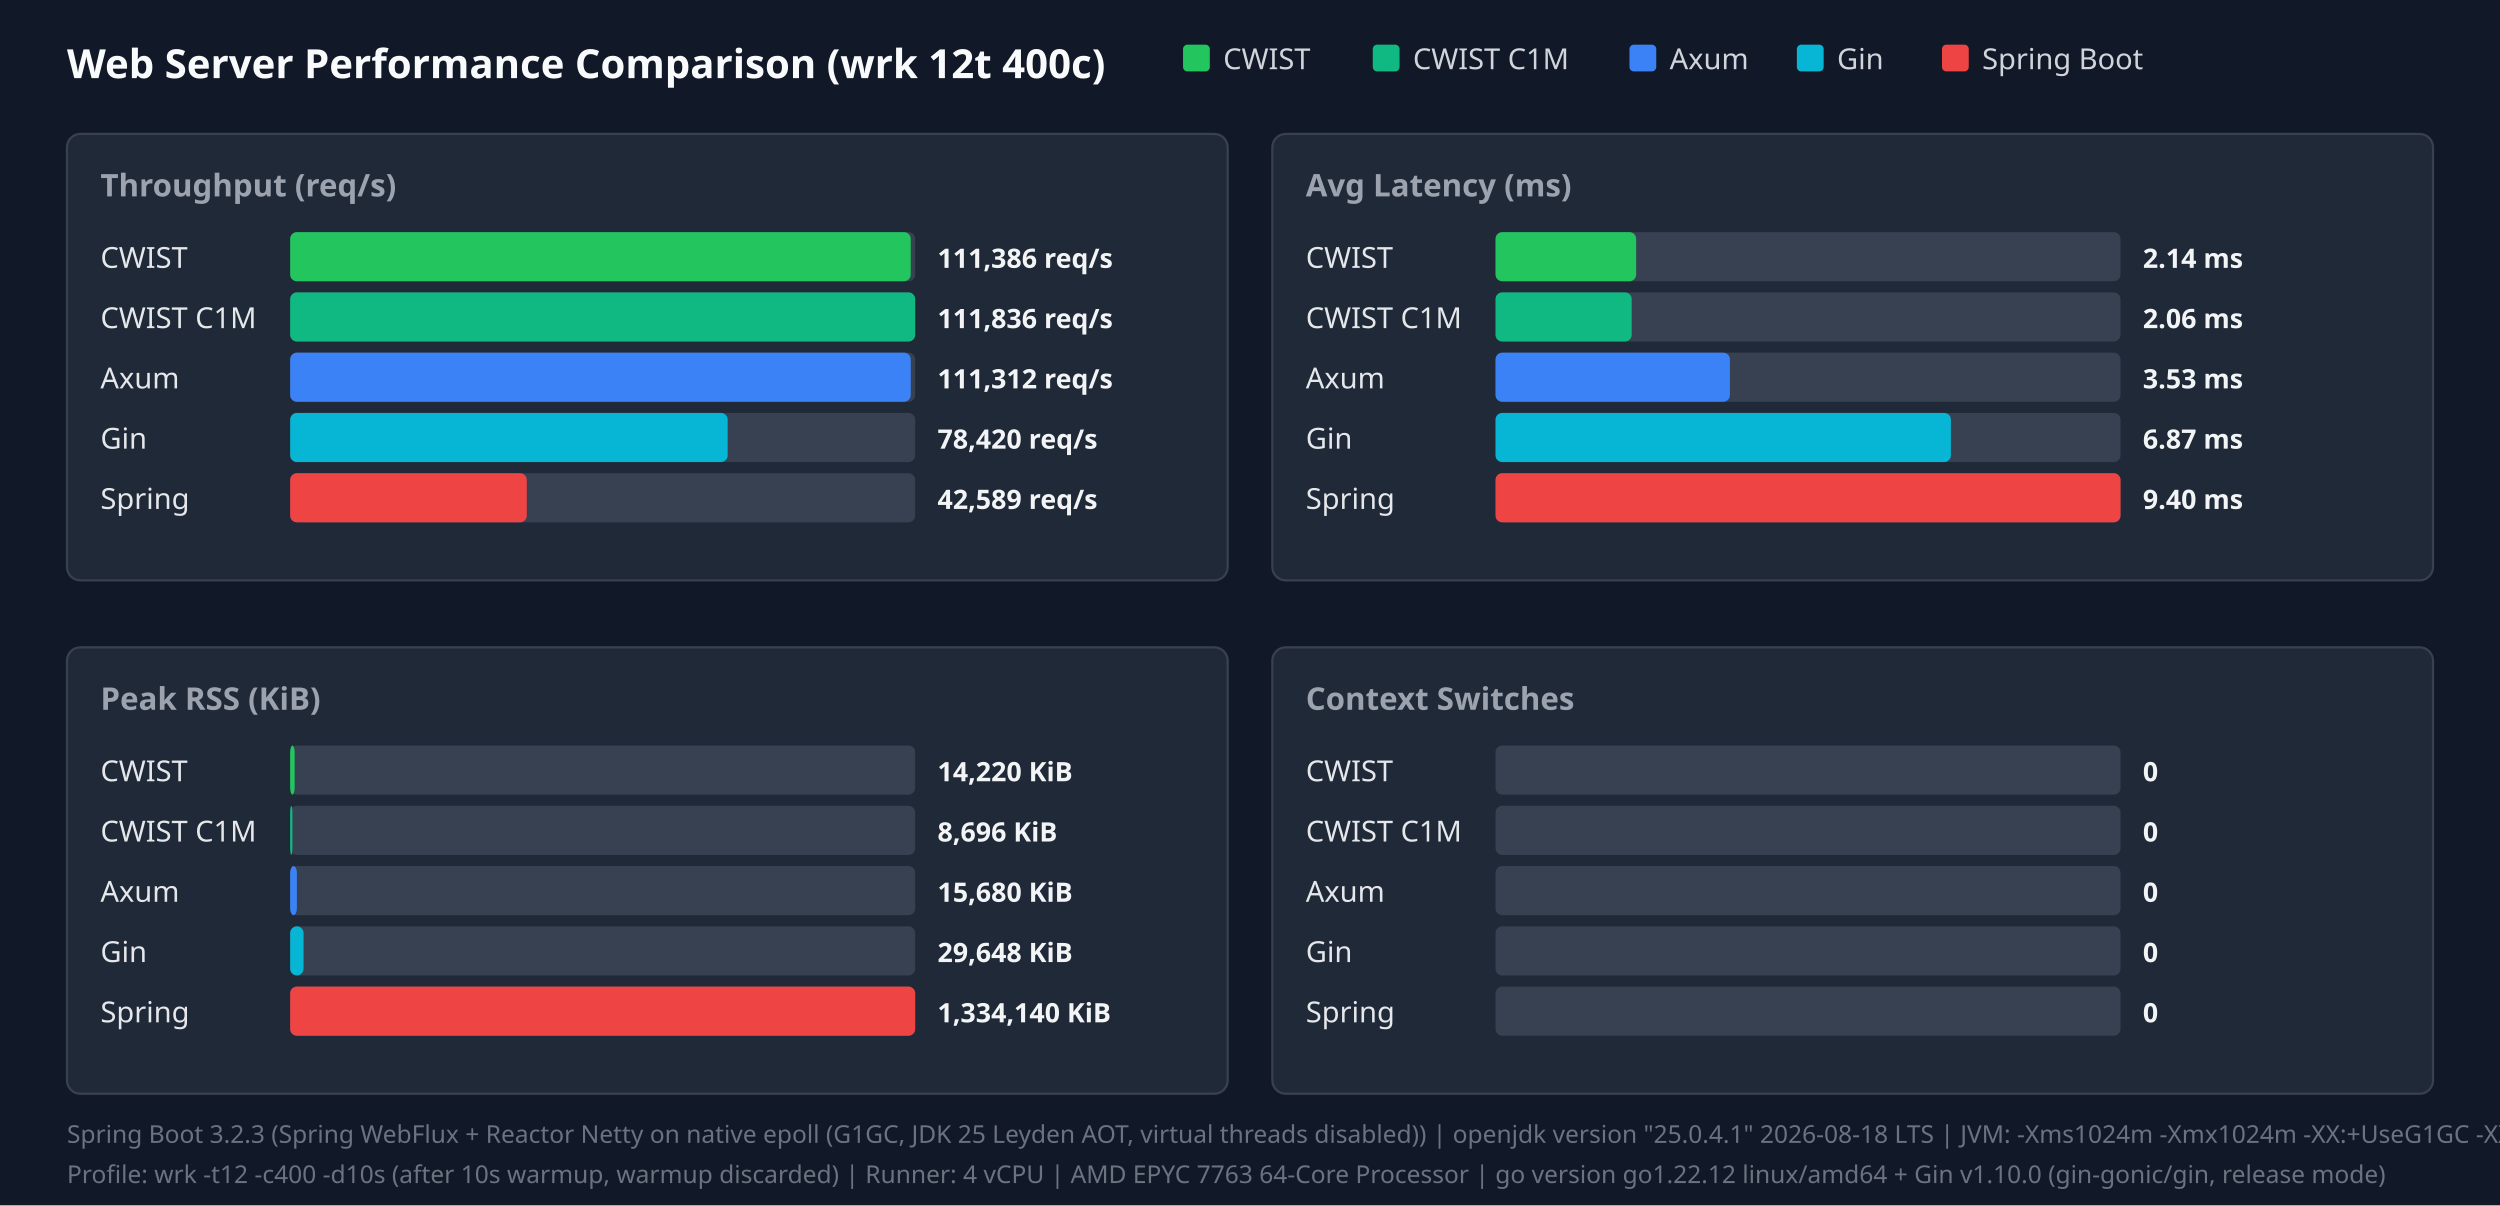
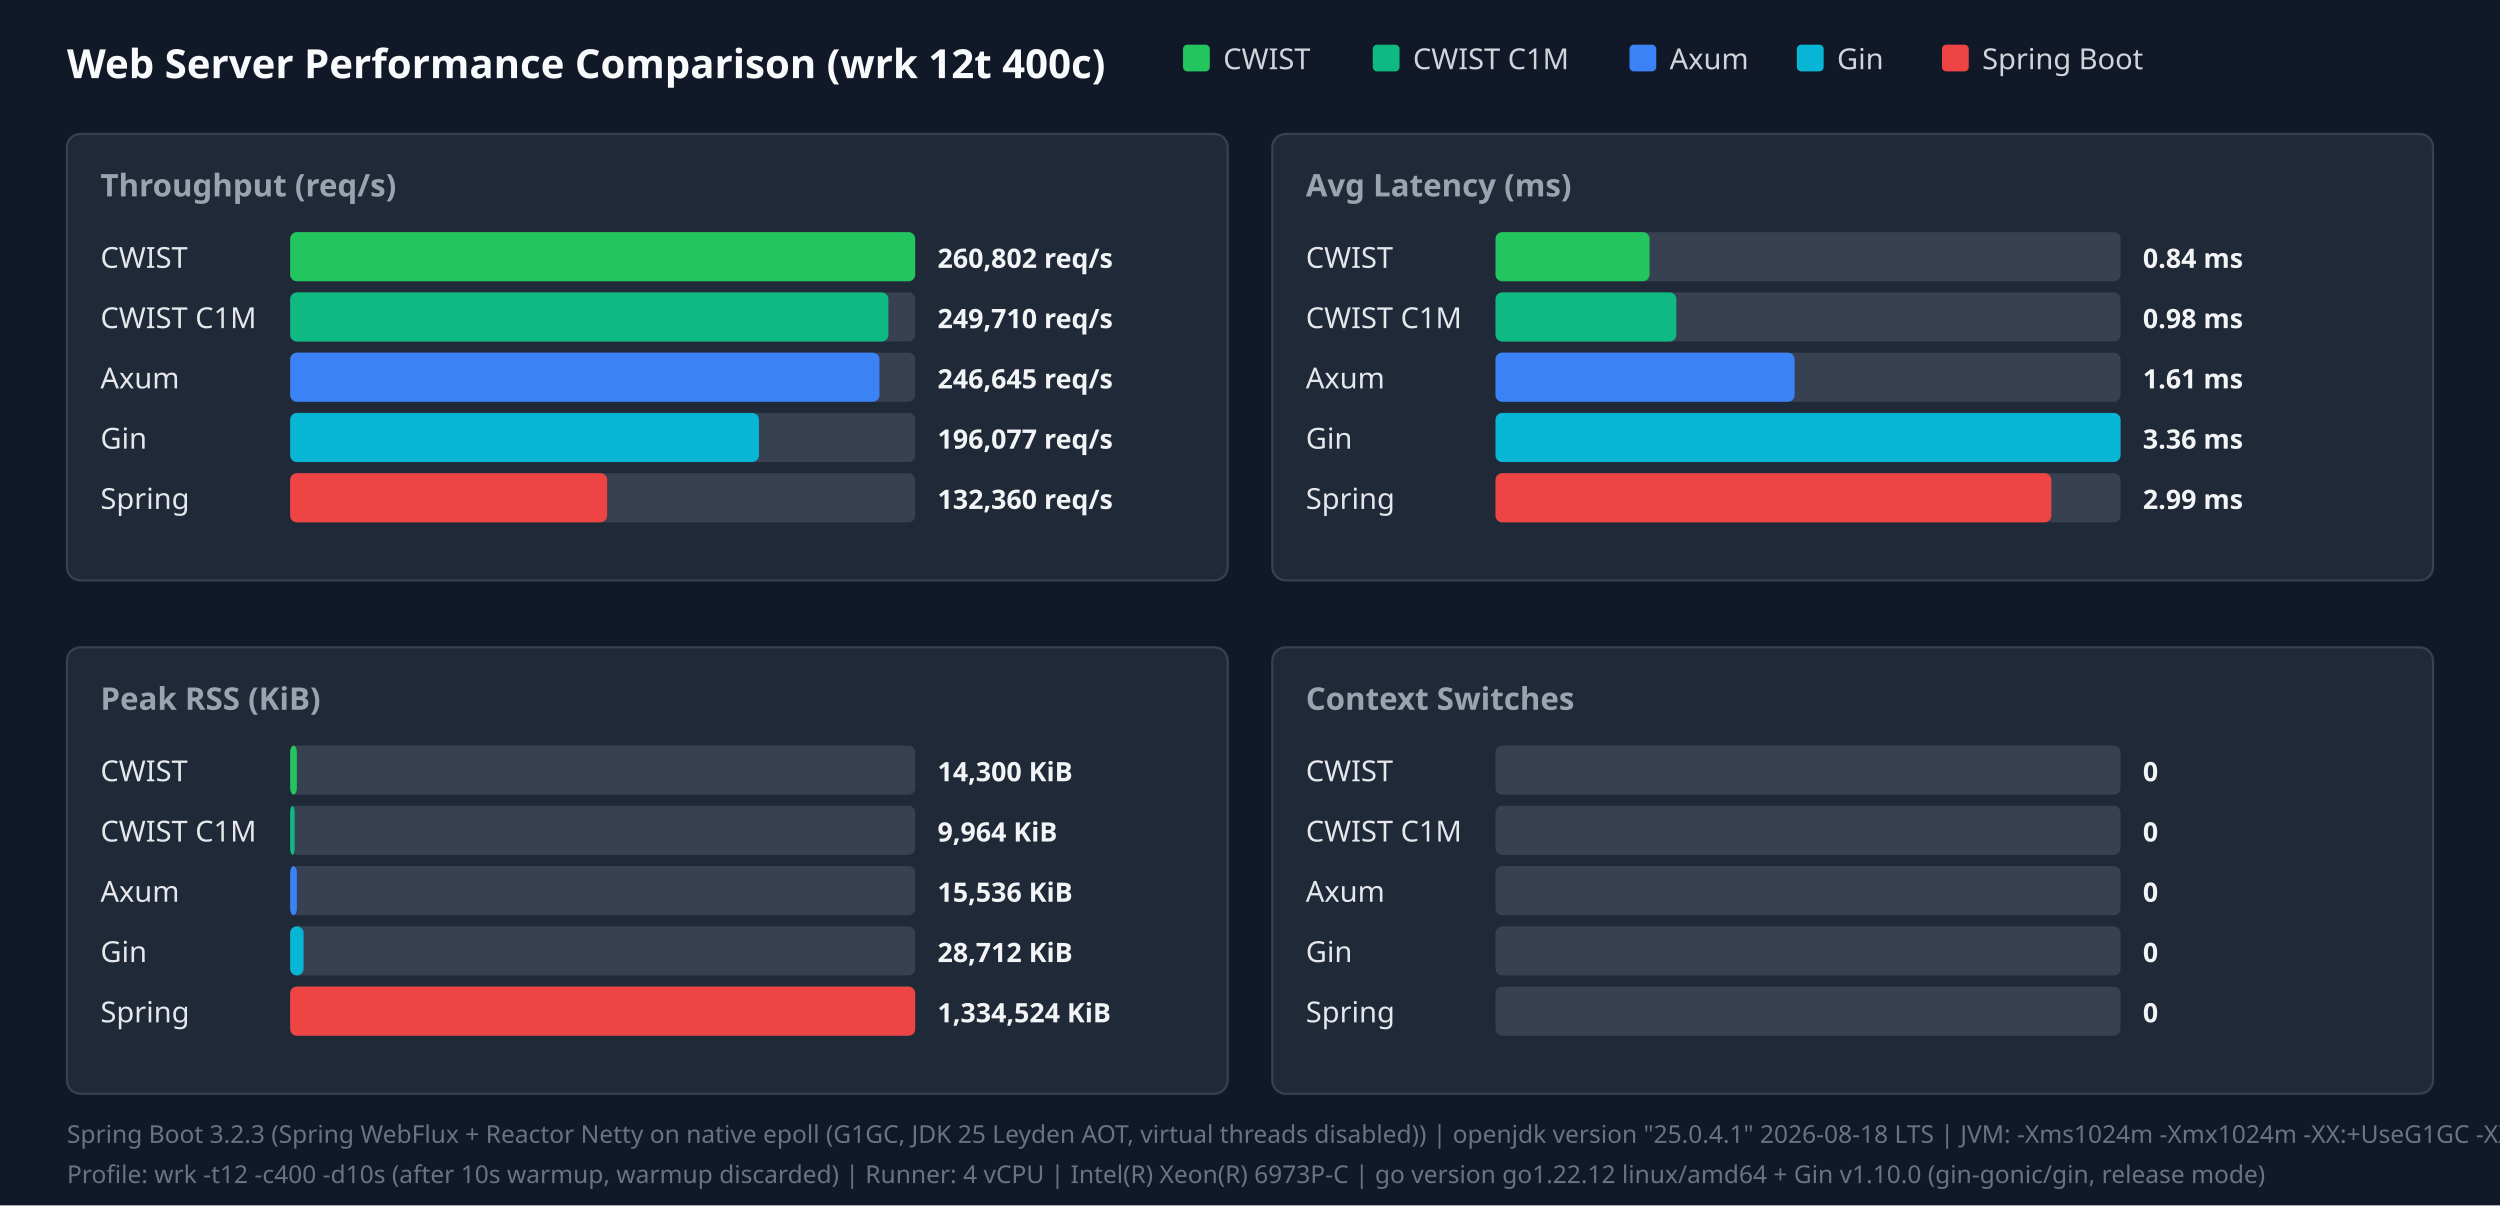
<svg xmlns="http://www.w3.org/2000/svg" width="1120" height="540" viewBox="0 0 1120 540">
  <style>.title{font:18px sans-serif;font-weight:bold;fill:#f9fafb}.panel-title{font:14px sans-serif;font-weight:600;fill:#9ca3af}.legend{font:13px sans-serif;fill:#d1d5db}.bar-label{font:13px sans-serif;font-weight:500;fill:#e5e7eb}.bar-val{font:12px sans-serif;font-weight:bold;fill:#f3f4f6}.footer{font:11px sans-serif;fill:#6b7280}</style>
  <rect width="100%" height="100%" fill="#111827" />
  <text x="30" y="35" class="title">Web Server Performance Comparison (wrk 12t 400c)</text>
  <rect x="530" y="20" width="12" height="12" fill="#22c55e" rx="2" />
  <text x="548" y="31" class="legend">CWIST</text>
  <rect x="615" y="20" width="12" height="12" fill="#10b981" rx="2" />
  <text x="633" y="31" class="legend">CWIST C1M</text>
  <rect x="730" y="20" width="12" height="12" fill="#3b82f6" rx="2" />
  <text x="748" y="31" class="legend">Axum</text>
  <rect x="805" y="20" width="12" height="12" fill="#06b6d4" rx="2" />
  <text x="823" y="31" class="legend">Gin</text>
  <rect x="870" y="20" width="12" height="12" fill="#ef4444" rx="2" />
  <text x="888" y="31" class="legend">Spring Boot</text>
  <rect x="30" y="60" width="520" height="200" fill="#1f2937" rx="6" stroke="#374151" />
  <text x="45" y="88" class="panel-title">Throughput (req/s)</text>
  <text x="45" y="120" class="bar-label">CWIST</text>
  <rect x="130" y="104" width="280" height="22" fill="#374151" rx="3" />
-   <rect x="130" y="104" width="278" height="22" fill="#22c55e" rx="3" />
-   <text x="420" y="120" class="bar-val">111,386 req/s</text>
+   <rect x="130" y="104" width="280" height="22" fill="#22c55e" rx="3" />
+   <text x="420" y="120" class="bar-val">260,802 req/s</text>
  <text x="45" y="147" class="bar-label">CWIST C1M</text>
  <rect x="130" y="131" width="280" height="22" fill="#374151" rx="3" />
-   <rect x="130" y="131" width="280" height="22" fill="#10b981" rx="3" />
-   <text x="420" y="147" class="bar-val">111,836 req/s</text>
+   <rect x="130" y="131" width="268" height="22" fill="#10b981" rx="3" />
+   <text x="420" y="147" class="bar-val">249,710 req/s</text>
  <text x="45" y="174" class="bar-label">Axum</text>
  <rect x="130" y="158" width="280" height="22" fill="#374151" rx="3" />
-   <rect x="130" y="158" width="278" height="22" fill="#3b82f6" rx="3" />
-   <text x="420" y="174" class="bar-val">111,312 req/s</text>
+   <rect x="130" y="158" width="264" height="22" fill="#3b82f6" rx="3" />
+   <text x="420" y="174" class="bar-val">246,645 req/s</text>
  <text x="45" y="201" class="bar-label">Gin</text>
  <rect x="130" y="185" width="280" height="22" fill="#374151" rx="3" />
-   <rect x="130" y="185" width="196" height="22" fill="#06b6d4" rx="3" />
-   <text x="420" y="201" class="bar-val">78,420 req/s</text>
+   <rect x="130" y="185" width="210" height="22" fill="#06b6d4" rx="3" />
+   <text x="420" y="201" class="bar-val">196,077 req/s</text>
  <text x="45" y="228" class="bar-label">Spring</text>
  <rect x="130" y="212" width="280" height="22" fill="#374151" rx="3" />
-   <rect x="130" y="212" width="106" height="22" fill="#ef4444" rx="3" />
-   <text x="420" y="228" class="bar-val">42,589 req/s</text>
+   <rect x="130" y="212" width="142" height="22" fill="#ef4444" rx="3" />
+   <text x="420" y="228" class="bar-val">132,360 req/s</text>
  <rect x="570" y="60" width="520" height="200" fill="#1f2937" rx="6" stroke="#374151" />
  <text x="585" y="88" class="panel-title">Avg Latency (ms)</text>
  <text x="585" y="120" class="bar-label">CWIST</text>
  <rect x="670" y="104" width="280" height="22" fill="#374151" rx="3" />
-   <rect x="670" y="104" width="63" height="22" fill="#22c55e" rx="3" />
-   <text x="960" y="120" class="bar-val">2.14 ms</text>
+   <rect x="670" y="104" width="69" height="22" fill="#22c55e" rx="3" />
+   <text x="960" y="120" class="bar-val">0.84 ms</text>
  <text x="585" y="147" class="bar-label">CWIST C1M</text>
  <rect x="670" y="131" width="280" height="22" fill="#374151" rx="3" />
-   <rect x="670" y="131" width="61" height="22" fill="#10b981" rx="3" />
-   <text x="960" y="147" class="bar-val">2.06 ms</text>
+   <rect x="670" y="131" width="81" height="22" fill="#10b981" rx="3" />
+   <text x="960" y="147" class="bar-val">0.98 ms</text>
  <text x="585" y="174" class="bar-label">Axum</text>
  <rect x="670" y="158" width="280" height="22" fill="#374151" rx="3" />
-   <rect x="670" y="158" width="105" height="22" fill="#3b82f6" rx="3" />
-   <text x="960" y="174" class="bar-val">3.53 ms</text>
+   <rect x="670" y="158" width="134" height="22" fill="#3b82f6" rx="3" />
+   <text x="960" y="174" class="bar-val">1.61 ms</text>
  <text x="585" y="201" class="bar-label">Gin</text>
  <rect x="670" y="185" width="280" height="22" fill="#374151" rx="3" />
-   <rect x="670" y="185" width="204" height="22" fill="#06b6d4" rx="3" />
-   <text x="960" y="201" class="bar-val">6.87 ms</text>
+   <rect x="670" y="185" width="280" height="22" fill="#06b6d4" rx="3" />
+   <text x="960" y="201" class="bar-val">3.36 ms</text>
  <text x="585" y="228" class="bar-label">Spring</text>
  <rect x="670" y="212" width="280" height="22" fill="#374151" rx="3" />
-   <rect x="670" y="212" width="280" height="22" fill="#ef4444" rx="3" />
-   <text x="960" y="228" class="bar-val">9.40 ms</text>
+   <rect x="670" y="212" width="249" height="22" fill="#ef4444" rx="3" />
+   <text x="960" y="228" class="bar-val">2.99 ms</text>
  <rect x="30" y="290" width="520" height="200" fill="#1f2937" rx="6" stroke="#374151" />
  <text x="45" y="318" class="panel-title">Peak RSS (KiB)</text>
  <text x="45" y="350" class="bar-label">CWIST</text>
  <rect x="130" y="334" width="280" height="22" fill="#374151" rx="3" />
-   <rect x="130" y="334" width="2" height="22" fill="#22c55e" rx="3" />
-   <text x="420" y="350" class="bar-val">14,220 KiB</text>
+   <rect x="130" y="334" width="3" height="22" fill="#22c55e" rx="3" />
+   <text x="420" y="350" class="bar-val">14,300 KiB</text>
  <text x="45" y="377" class="bar-label">CWIST C1M</text>
  <rect x="130" y="361" width="280" height="22" fill="#374151" rx="3" />
-   <rect x="130" y="361" width="1" height="22" fill="#10b981" rx="3" />
-   <text x="420" y="377" class="bar-val">8,696 KiB</text>
+   <rect x="130" y="361" width="2" height="22" fill="#10b981" rx="3" />
+   <text x="420" y="377" class="bar-val">9,964 KiB</text>
  <text x="45" y="404" class="bar-label">Axum</text>
  <rect x="130" y="388" width="280" height="22" fill="#374151" rx="3" />
  <rect x="130" y="388" width="3" height="22" fill="#3b82f6" rx="3" />
-   <text x="420" y="404" class="bar-val">15,680 KiB</text>
+   <text x="420" y="404" class="bar-val">15,536 KiB</text>
  <text x="45" y="431" class="bar-label">Gin</text>
  <rect x="130" y="415" width="280" height="22" fill="#374151" rx="3" />
  <rect x="130" y="415" width="6" height="22" fill="#06b6d4" rx="3" />
-   <text x="420" y="431" class="bar-val">29,648 KiB</text>
+   <text x="420" y="431" class="bar-val">28,712 KiB</text>
  <text x="45" y="458" class="bar-label">Spring</text>
  <rect x="130" y="442" width="280" height="22" fill="#374151" rx="3" />
  <rect x="130" y="442" width="280" height="22" fill="#ef4444" rx="3" />
-   <text x="420" y="458" class="bar-val">1,334,140 KiB</text>
+   <text x="420" y="458" class="bar-val">1,334,524 KiB</text>
  <rect x="570" y="290" width="520" height="200" fill="#1f2937" rx="6" stroke="#374151" />
  <text x="585" y="318" class="panel-title">Context Switches</text>
  <text x="585" y="350" class="bar-label">CWIST</text>
  <rect x="670" y="334" width="280" height="22" fill="#374151" rx="3" />
  <text x="960" y="350" class="bar-val">0</text>
  <text x="585" y="377" class="bar-label">CWIST C1M</text>
  <rect x="670" y="361" width="280" height="22" fill="#374151" rx="3" />
  <text x="960" y="377" class="bar-val">0</text>
  <text x="585" y="404" class="bar-label">Axum</text>
  <rect x="670" y="388" width="280" height="22" fill="#374151" rx="3" />
  <text x="960" y="404" class="bar-val">0</text>
  <text x="585" y="431" class="bar-label">Gin</text>
  <rect x="670" y="415" width="280" height="22" fill="#374151" rx="3" />
  <text x="960" y="431" class="bar-val">0</text>
  <text x="585" y="458" class="bar-label">Spring</text>
  <rect x="670" y="442" width="280" height="22" fill="#374151" rx="3" />
  <text x="960" y="458" class="bar-val">0</text>
  <text x="30" y="512" class="footer">Spring Boot 3.2.3 (Spring WebFlux + Reactor Netty on native epoll (G1GC, JDK 25 Leyden AOT, virtual threads disabled)) | openjdk version "25.0.4.1" 2026-08-18 LTS | JVM: -Xms1024m -Xmx1024m   -XX:+UseG1GC -XX:GCTimeRatio=99 -XX:G1HeapRegionSize=1m   -XX:+AlwaysPreTouch   -XX:CompileThreshold=1500 -XX:CICompilerCount=4   -Djava.security.egd=file:/dev/urandom   -Djava.net.preferIPv4Stack=true   -Dio.netty.allocator.type=pooled   -Dio.netty.leakDetection.level=disabled   -Dio.netty.buffer.checkBounds=false   -Dio.netty.buffer.checkAccessible=false   -Dreactor.netty.ioWorkerCount=4   -Xlog:gc*:file=/tmp/spring_gc.log:time,uptime,level,tags -XX:+AOTClassLinking -XX:AOTCache=/tmp/spring_bench/app.aot (JEP 483 + JEP 514 single-step AOT)</text>
-   <text x="30" y="530" class="footer">Profile: wrk -t12 -c400 -d10s (after 10s warmup, warmup discarded) | Runner: 4 vCPU | AMD EPYC 7763 64-Core Processor | go version go1.22.12 linux/amd64 + Gin v1.10.0 (gin-gonic/gin, release mode)</text>
+   <text x="30" y="530" class="footer">Profile: wrk -t12 -c400 -d10s (after 10s warmup, warmup discarded) | Runner: 4 vCPU | Intel(R) Xeon(R) 6973P-C | go version go1.22.12 linux/amd64 + Gin v1.10.0 (gin-gonic/gin, release mode)</text>
</svg>
